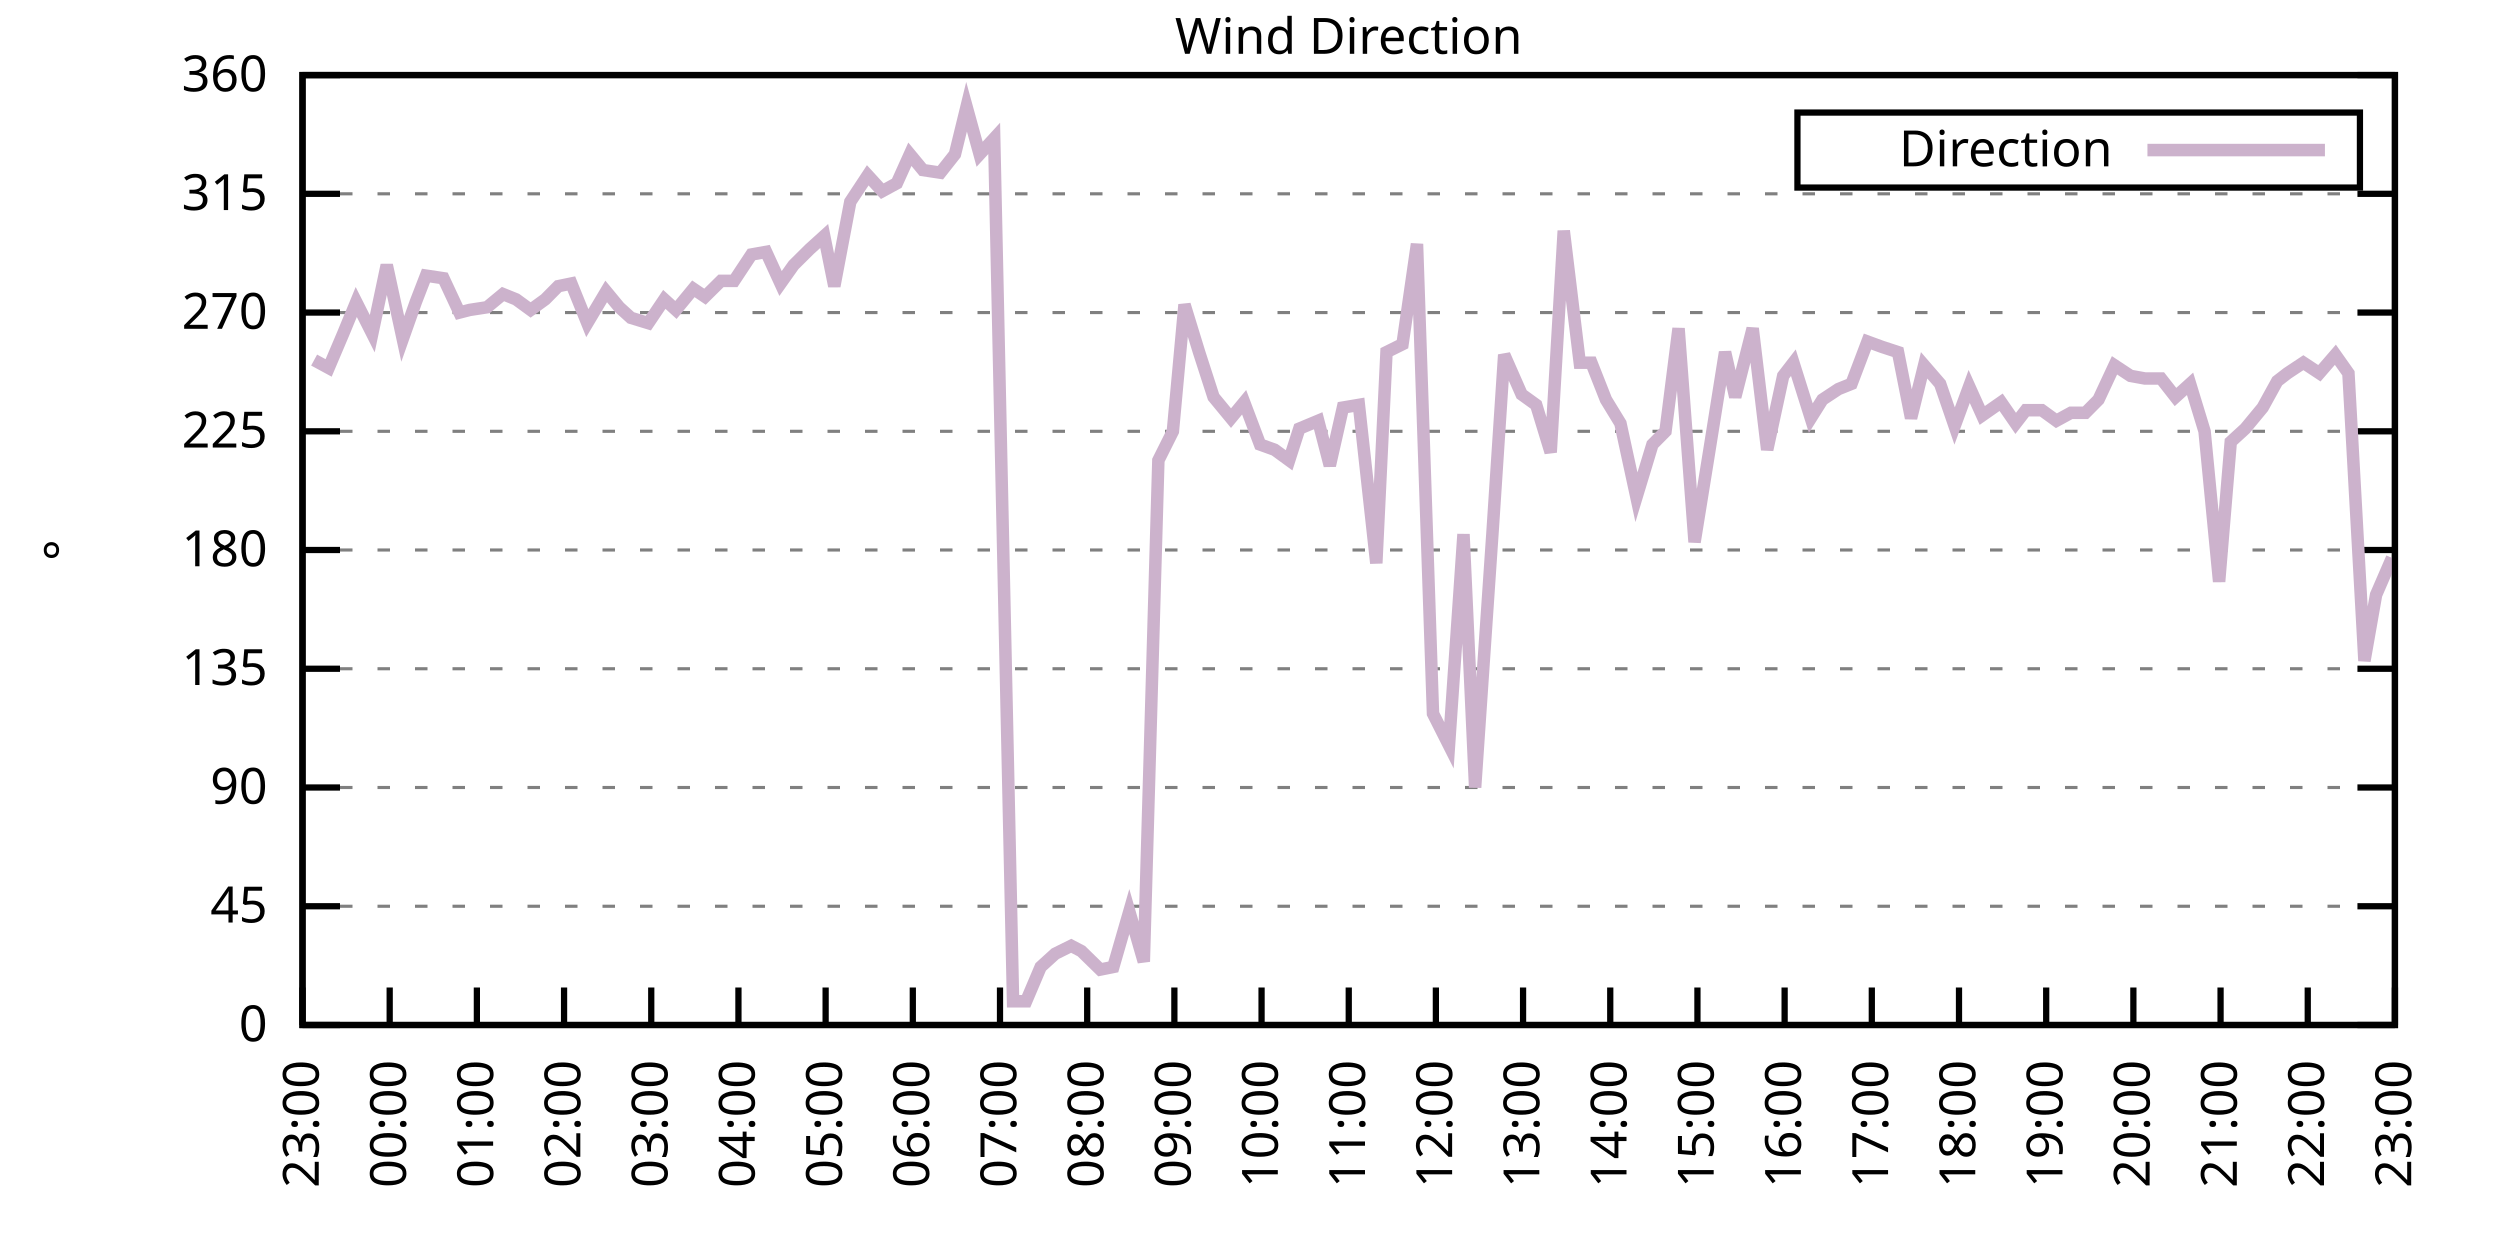
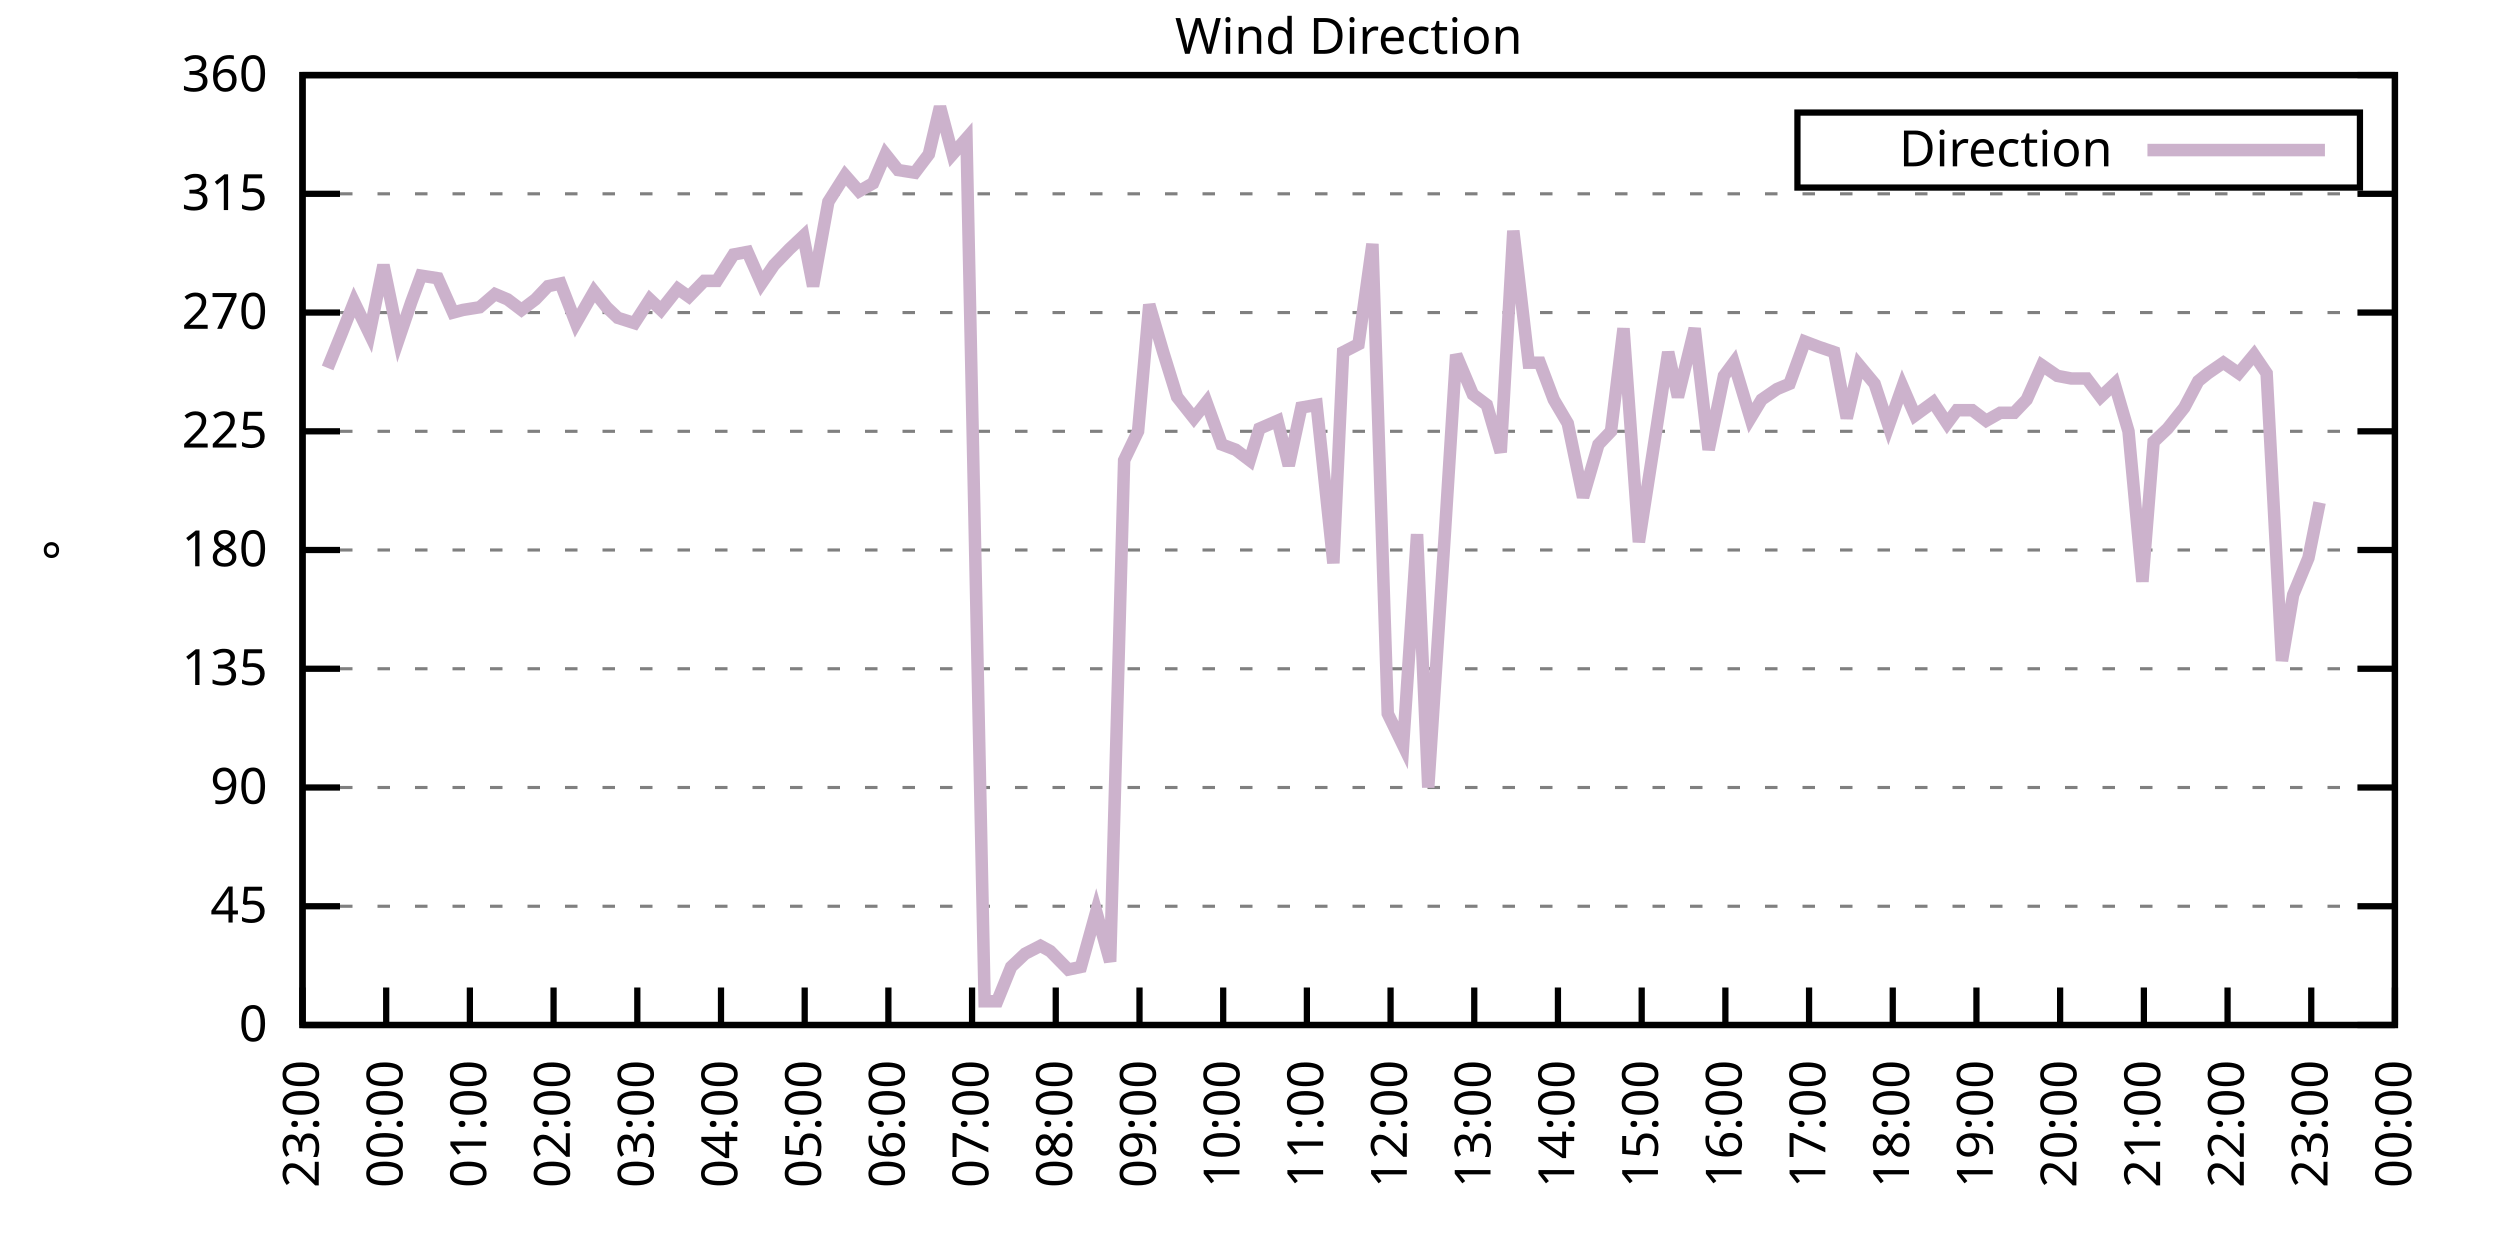
<svg xmlns="http://www.w3.org/2000/svg" xmlns:xlink="http://www.w3.org/1999/xlink" width="400" height="200" viewBox="0 0 400 200">
  <g id="gnuplot_canvas">
    <rect x="0" y="0" width="400" height="200" fill="none" />
    <defs>
      <circle id="gpDot" r="0.5" stroke-width="0.5" stroke="currentColor" />
      <path id="gpPt0" stroke-width="0.333" stroke="currentColor" d="M-1,0 h2 M0,-1 v2" />
      <path id="gpPt1" stroke-width="0.333" stroke="currentColor" d="M-1,-1 L1,1 M1,-1 L-1,1" />
      <path id="gpPt2" stroke-width="0.333" stroke="currentColor" d="M-1,0 L1,0 M0,-1 L0,1 M-1,-1 L1,1 M-1,1 L1,-1" />
      <rect id="gpPt3" stroke-width="0.333" stroke="currentColor" x="-1" y="-1" width="2" height="2" />
      <rect id="gpPt4" stroke-width="0.333" stroke="currentColor" fill="currentColor" x="-1" y="-1" width="2" height="2" />
      <circle id="gpPt5" stroke-width="0.333" stroke="currentColor" cx="0" cy="0" r="1" />
      <use xlink:href="#gpPt5" id="gpPt6" fill="currentColor" stroke="none" />
      <path id="gpPt7" stroke-width="0.333" stroke="currentColor" d="M0,-1.33 L-1.33,0.67 L1.33,0.67 z" />
      <use xlink:href="#gpPt7" id="gpPt8" fill="currentColor" stroke="none" />
      <use xlink:href="#gpPt7" id="gpPt9" stroke="currentColor" transform="rotate(180)" />
      <use xlink:href="#gpPt9" id="gpPt10" fill="currentColor" stroke="none" />
      <use xlink:href="#gpPt3" id="gpPt11" stroke="currentColor" transform="rotate(45)" />
      <use xlink:href="#gpPt11" id="gpPt12" fill="currentColor" stroke="none" />
      <path id="gpPt13" stroke-width="0.333" stroke="currentColor" d="M0,1.330 L1.265,0.411 L0.782,-1.067 L-0.782,-1.076 L-1.265,0.411 z" />
      <use xlink:href="#gpPt13" id="gpPt14" fill="currentColor" stroke="none" />
      <filter id="textbox" filterUnits="objectBoundingBox" x="0" y="0" height="1" width="1">
        <feFlood flood-color="white" flood-opacity="1" result="bgnd" />
        <feComposite in="SourceGraphic" in2="bgnd" operator="atop" />
      </filter>
      <filter id="greybox" filterUnits="objectBoundingBox" x="0" y="0" height="1" width="1">
        <feFlood flood-color="lightgrey" flood-opacity="1" result="grey" />
        <feComposite in="SourceGraphic" in2="grey" operator="atop" />
      </filter>
    </defs>
    <g fill="none" color="white" stroke="currentColor" stroke-width="1.00" stroke-linecap="butt" stroke-linejoin="miter">
</g>
    <g fill="none" color="black" stroke="currentColor" stroke-width="1.00" stroke-linecap="butt" stroke-linejoin="miter">
      <g stroke="none" shape-rendering="crispEdges">
        <polygon fill="rgb(255, 255, 255)" points="48.40,164.00 383.18,164.00 383.18,12.02 48.40,12.02 " />
      </g>
    </g>
    <g fill="none" color="black" stroke="currentColor" stroke-width="1.00" stroke-linecap="butt" stroke-linejoin="miter">
</g>
    <g fill="none" color="black" stroke="black" stroke-width="0.50" stroke-linecap="butt" stroke-linejoin="miter">
</g>
    <g fill="none" color="gray" stroke="currentColor" stroke-width="0.50" stroke-linecap="butt" stroke-linejoin="miter">
      <path stroke="gray" stroke-dasharray="2,4" class="gridline" d="M48.40,164.00 L383.19,164.00  " />
    </g>
    <g fill="none" color="gray" stroke="gray" stroke-width="1.00" stroke-linecap="butt" stroke-linejoin="miter">
</g>
    <g fill="none" color="black" stroke="currentColor" stroke-width="1.00" stroke-linecap="butt" stroke-linejoin="miter">
      <path stroke="black" d="M48.40,164.00 L54.40,164.00 M383.19,164.00 L377.19,164.00  " />
      <g transform="translate(42.80,166.60)" stroke="none" fill="black" font-family="Sans" font-size="8.00" text-anchor="end">
        <text>
          <tspan font-family="Sans"> 0</tspan>
        </text>
      </g>
    </g>
    <g fill="none" color="black" stroke="currentColor" stroke-width="1.00" stroke-linecap="butt" stroke-linejoin="miter">
</g>
    <g fill="none" color="black" stroke="black" stroke-width="0.50" stroke-linecap="butt" stroke-linejoin="miter">
</g>
    <g fill="none" color="gray" stroke="currentColor" stroke-width="0.50" stroke-linecap="butt" stroke-linejoin="miter">
      <path stroke="gray" stroke-dasharray="2,4" class="gridline" d="M48.40,145.00 L383.19,145.00  " />
    </g>
    <g fill="none" color="gray" stroke="gray" stroke-width="1.00" stroke-linecap="butt" stroke-linejoin="miter">
</g>
    <g fill="none" color="black" stroke="currentColor" stroke-width="1.00" stroke-linecap="butt" stroke-linejoin="miter">
      <path stroke="black" d="M48.40,145.00 L54.40,145.00 M383.19,145.00 L377.19,145.00  " />
      <g transform="translate(42.80,147.60)" stroke="none" fill="black" font-family="Sans" font-size="8.00" text-anchor="end">
        <text>
          <tspan font-family="Sans"> 45</tspan>
        </text>
      </g>
    </g>
    <g fill="none" color="black" stroke="currentColor" stroke-width="1.00" stroke-linecap="butt" stroke-linejoin="miter">
</g>
    <g fill="none" color="black" stroke="black" stroke-width="0.50" stroke-linecap="butt" stroke-linejoin="miter">
</g>
    <g fill="none" color="gray" stroke="currentColor" stroke-width="0.50" stroke-linecap="butt" stroke-linejoin="miter">
      <path stroke="gray" stroke-dasharray="2,4" class="gridline" d="M48.40,126.00 L383.19,126.00  " />
    </g>
    <g fill="none" color="gray" stroke="gray" stroke-width="1.00" stroke-linecap="butt" stroke-linejoin="miter">
</g>
    <g fill="none" color="black" stroke="currentColor" stroke-width="1.00" stroke-linecap="butt" stroke-linejoin="miter">
      <path stroke="black" d="M48.40,126.00 L54.40,126.00 M383.19,126.00 L377.19,126.00  " />
      <g transform="translate(42.80,128.60)" stroke="none" fill="black" font-family="Sans" font-size="8.00" text-anchor="end">
        <text>
          <tspan font-family="Sans"> 90</tspan>
        </text>
      </g>
    </g>
    <g fill="none" color="black" stroke="currentColor" stroke-width="1.00" stroke-linecap="butt" stroke-linejoin="miter">
</g>
    <g fill="none" color="black" stroke="black" stroke-width="0.50" stroke-linecap="butt" stroke-linejoin="miter">
</g>
    <g fill="none" color="gray" stroke="currentColor" stroke-width="0.50" stroke-linecap="butt" stroke-linejoin="miter">
      <path stroke="gray" stroke-dasharray="2,4" class="gridline" d="M48.40,107.00 L383.19,107.00  " />
    </g>
    <g fill="none" color="gray" stroke="gray" stroke-width="1.00" stroke-linecap="butt" stroke-linejoin="miter">
</g>
    <g fill="none" color="black" stroke="currentColor" stroke-width="1.00" stroke-linecap="butt" stroke-linejoin="miter">
      <path stroke="black" d="M48.40,107.00 L54.40,107.00 M383.19,107.00 L377.19,107.00  " />
      <g transform="translate(42.80,109.60)" stroke="none" fill="black" font-family="Sans" font-size="8.00" text-anchor="end">
        <text>
          <tspan font-family="Sans"> 135</tspan>
        </text>
      </g>
    </g>
    <g fill="none" color="black" stroke="currentColor" stroke-width="1.00" stroke-linecap="butt" stroke-linejoin="miter">
</g>
    <g fill="none" color="black" stroke="black" stroke-width="0.50" stroke-linecap="butt" stroke-linejoin="miter">
</g>
    <g fill="none" color="gray" stroke="currentColor" stroke-width="0.50" stroke-linecap="butt" stroke-linejoin="miter">
      <path stroke="gray" stroke-dasharray="2,4" class="gridline" d="M48.40,88.00 L383.19,88.00  " />
    </g>
    <g fill="none" color="gray" stroke="gray" stroke-width="1.00" stroke-linecap="butt" stroke-linejoin="miter">
</g>
    <g fill="none" color="black" stroke="currentColor" stroke-width="1.00" stroke-linecap="butt" stroke-linejoin="miter">
      <path stroke="black" d="M48.40,88.00 L54.40,88.00 M383.19,88.00 L377.19,88.00  " />
      <g transform="translate(42.80,90.60)" stroke="none" fill="black" font-family="Sans" font-size="8.00" text-anchor="end">
        <text>
          <tspan font-family="Sans"> 180</tspan>
        </text>
      </g>
    </g>
    <g fill="none" color="black" stroke="currentColor" stroke-width="1.00" stroke-linecap="butt" stroke-linejoin="miter">
</g>
    <g fill="none" color="black" stroke="black" stroke-width="0.50" stroke-linecap="butt" stroke-linejoin="miter">
</g>
    <g fill="none" color="gray" stroke="currentColor" stroke-width="0.50" stroke-linecap="butt" stroke-linejoin="miter">
      <path stroke="gray" stroke-dasharray="2,4" class="gridline" d="M48.40,69.01 L383.19,69.01  " />
    </g>
    <g fill="none" color="gray" stroke="gray" stroke-width="1.00" stroke-linecap="butt" stroke-linejoin="miter">
</g>
    <g fill="none" color="black" stroke="currentColor" stroke-width="1.00" stroke-linecap="butt" stroke-linejoin="miter">
      <path stroke="black" d="M48.40,69.01 L54.40,69.01 M383.19,69.01 L377.19,69.01  " />
      <g transform="translate(42.80,71.61)" stroke="none" fill="black" font-family="Sans" font-size="8.00" text-anchor="end">
        <text>
          <tspan font-family="Sans"> 225</tspan>
        </text>
      </g>
    </g>
    <g fill="none" color="black" stroke="currentColor" stroke-width="1.00" stroke-linecap="butt" stroke-linejoin="miter">
</g>
    <g fill="none" color="black" stroke="black" stroke-width="0.50" stroke-linecap="butt" stroke-linejoin="miter">
</g>
    <g fill="none" color="gray" stroke="currentColor" stroke-width="0.50" stroke-linecap="butt" stroke-linejoin="miter">
      <path stroke="gray" stroke-dasharray="2,4" class="gridline" d="M48.40,50.01 L383.19,50.01  " />
    </g>
    <g fill="none" color="gray" stroke="gray" stroke-width="1.00" stroke-linecap="butt" stroke-linejoin="miter">
</g>
    <g fill="none" color="black" stroke="currentColor" stroke-width="1.00" stroke-linecap="butt" stroke-linejoin="miter">
      <path stroke="black" d="M48.40,50.01 L54.40,50.01 M383.19,50.01 L377.19,50.01  " />
      <g transform="translate(42.80,52.61)" stroke="none" fill="black" font-family="Sans" font-size="8.00" text-anchor="end">
        <text>
          <tspan font-family="Sans"> 270</tspan>
        </text>
      </g>
    </g>
    <g fill="none" color="black" stroke="currentColor" stroke-width="1.00" stroke-linecap="butt" stroke-linejoin="miter">
</g>
    <g fill="none" color="black" stroke="black" stroke-width="0.50" stroke-linecap="butt" stroke-linejoin="miter">
</g>
    <g fill="none" color="gray" stroke="currentColor" stroke-width="0.50" stroke-linecap="butt" stroke-linejoin="miter">
      <path stroke="gray" stroke-dasharray="2,4" class="gridline" d="M48.40,31.01 L383.19,31.01  " />
    </g>
    <g fill="none" color="gray" stroke="gray" stroke-width="1.00" stroke-linecap="butt" stroke-linejoin="miter">
</g>
    <g fill="none" color="black" stroke="currentColor" stroke-width="1.00" stroke-linecap="butt" stroke-linejoin="miter">
      <path stroke="black" d="M48.40,31.01 L54.40,31.01 M383.19,31.01 L377.19,31.01  " />
      <g transform="translate(42.80,33.61)" stroke="none" fill="black" font-family="Sans" font-size="8.00" text-anchor="end">
        <text>
          <tspan font-family="Sans"> 315</tspan>
        </text>
      </g>
    </g>
    <g fill="none" color="black" stroke="currentColor" stroke-width="1.00" stroke-linecap="butt" stroke-linejoin="miter">
</g>
    <g fill="none" color="black" stroke="black" stroke-width="0.50" stroke-linecap="butt" stroke-linejoin="miter">
</g>
    <g fill="none" color="gray" stroke="currentColor" stroke-width="0.50" stroke-linecap="butt" stroke-linejoin="miter">
      <path stroke="gray" stroke-dasharray="2,4" class="gridline" d="M48.40,12.01 L383.19,12.01  " />
    </g>
    <g fill="none" color="gray" stroke="gray" stroke-width="1.00" stroke-linecap="butt" stroke-linejoin="miter">
</g>
    <g fill="none" color="black" stroke="currentColor" stroke-width="1.00" stroke-linecap="butt" stroke-linejoin="miter">
      <path stroke="black" d="M48.40,12.01 L54.40,12.01 M383.19,12.01 L377.19,12.01  " />
      <g transform="translate(42.80,14.61)" stroke="none" fill="black" font-family="Sans" font-size="8.00" text-anchor="end">
        <text>
          <tspan font-family="Sans"> 360</tspan>
        </text>
      </g>
    </g>
    <g fill="none" color="black" stroke="currentColor" stroke-width="1.00" stroke-linecap="butt" stroke-linejoin="miter">
      <path stroke="black" d="M48.40,164.00 L48.40,158.00  " />
      <g transform="translate(51.00,169.60) rotate(270.00)" stroke="none" fill="black" font-family="Sans" font-size="8.00" text-anchor="end">
        <text>
          <tspan font-family="Sans">23:00</tspan>
        </text>
      </g>
    </g>
    <g fill="none" color="black" stroke="currentColor" stroke-width="1.00" stroke-linecap="butt" stroke-linejoin="miter">
-       <path stroke="black" d="M62.35,164.00 L62.35,158.00  " />
-       <g transform="translate(64.95,169.60) rotate(270.00)" stroke="none" fill="black" font-family="Sans" font-size="8.00" text-anchor="end">
+       <path stroke="black" d="M61.79,164.00 L61.79,158.00  " />
+       <g transform="translate(64.39,169.60) rotate(270.00)" stroke="none" fill="black" font-family="Sans" font-size="8.00" text-anchor="end">
        <text>
          <tspan font-family="Sans">00:00</tspan>
        </text>
      </g>
    </g>
    <g fill="none" color="black" stroke="currentColor" stroke-width="1.00" stroke-linecap="butt" stroke-linejoin="miter">
-       <path stroke="black" d="M76.30,164.00 L76.30,158.00  " />
-       <g transform="translate(78.90,169.60) rotate(270.00)" stroke="none" fill="black" font-family="Sans" font-size="8.00" text-anchor="end">
+       <path stroke="black" d="M75.18,164.00 L75.18,158.00  " />
+       <g transform="translate(77.78,169.60) rotate(270.00)" stroke="none" fill="black" font-family="Sans" font-size="8.00" text-anchor="end">
        <text>
          <tspan font-family="Sans">01:00</tspan>
        </text>
      </g>
    </g>
    <g fill="none" color="black" stroke="currentColor" stroke-width="1.00" stroke-linecap="butt" stroke-linejoin="miter">
-       <path stroke="black" d="M90.25,164.00 L90.25,158.00  " />
-       <g transform="translate(92.85,169.60) rotate(270.00)" stroke="none" fill="black" font-family="Sans" font-size="8.00" text-anchor="end">
+       <path stroke="black" d="M88.57,164.00 L88.57,158.00  " />
+       <g transform="translate(91.17,169.60) rotate(270.00)" stroke="none" fill="black" font-family="Sans" font-size="8.00" text-anchor="end">
        <text>
          <tspan font-family="Sans">02:00</tspan>
        </text>
      </g>
    </g>
    <g fill="none" color="black" stroke="currentColor" stroke-width="1.00" stroke-linecap="butt" stroke-linejoin="miter">
-       <path stroke="black" d="M104.20,164.00 L104.20,158.00  " />
-       <g transform="translate(106.80,169.60) rotate(270.00)" stroke="none" fill="black" font-family="Sans" font-size="8.00" text-anchor="end">
+       <path stroke="black" d="M101.97,164.00 L101.97,158.00  " />
+       <g transform="translate(104.57,169.60) rotate(270.00)" stroke="none" fill="black" font-family="Sans" font-size="8.00" text-anchor="end">
        <text>
          <tspan font-family="Sans">03:00</tspan>
        </text>
      </g>
    </g>
    <g fill="none" color="black" stroke="currentColor" stroke-width="1.00" stroke-linecap="butt" stroke-linejoin="miter">
-       <path stroke="black" d="M118.15,164.00 L118.15,158.00  " />
-       <g transform="translate(120.75,169.60) rotate(270.00)" stroke="none" fill="black" font-family="Sans" font-size="8.00" text-anchor="end">
+       <path stroke="black" d="M115.36,164.00 L115.36,158.00  " />
+       <g transform="translate(117.96,169.60) rotate(270.00)" stroke="none" fill="black" font-family="Sans" font-size="8.00" text-anchor="end">
        <text>
          <tspan font-family="Sans">04:00</tspan>
        </text>
      </g>
    </g>
    <g fill="none" color="black" stroke="currentColor" stroke-width="1.00" stroke-linecap="butt" stroke-linejoin="miter">
-       <path stroke="black" d="M132.10,164.00 L132.10,158.00  " />
-       <g transform="translate(134.70,169.60) rotate(270.00)" stroke="none" fill="black" font-family="Sans" font-size="8.00" text-anchor="end">
+       <path stroke="black" d="M128.75,164.00 L128.75,158.00  " />
+       <g transform="translate(131.35,169.60) rotate(270.00)" stroke="none" fill="black" font-family="Sans" font-size="8.00" text-anchor="end">
        <text>
          <tspan font-family="Sans">05:00</tspan>
        </text>
      </g>
    </g>
    <g fill="none" color="black" stroke="currentColor" stroke-width="1.00" stroke-linecap="butt" stroke-linejoin="miter">
-       <path stroke="black" d="M146.05,164.00 L146.05,158.00  " />
-       <g transform="translate(148.65,169.60) rotate(270.00)" stroke="none" fill="black" font-family="Sans" font-size="8.00" text-anchor="end">
+       <path stroke="black" d="M142.14,164.00 L142.14,158.00  " />
+       <g transform="translate(144.74,169.60) rotate(270.00)" stroke="none" fill="black" font-family="Sans" font-size="8.00" text-anchor="end">
        <text>
          <tspan font-family="Sans">06:00</tspan>
        </text>
      </g>
    </g>
    <g fill="none" color="black" stroke="currentColor" stroke-width="1.00" stroke-linecap="butt" stroke-linejoin="miter">
-       <path stroke="black" d="M160.00,164.00 L160.00,158.00  " />
-       <g transform="translate(162.60,169.60) rotate(270.00)" stroke="none" fill="black" font-family="Sans" font-size="8.00" text-anchor="end">
+       <path stroke="black" d="M155.53,164.00 L155.53,158.00  " />
+       <g transform="translate(158.13,169.60) rotate(270.00)" stroke="none" fill="black" font-family="Sans" font-size="8.00" text-anchor="end">
        <text>
          <tspan font-family="Sans">07:00</tspan>
        </text>
      </g>
    </g>
    <g fill="none" color="black" stroke="currentColor" stroke-width="1.00" stroke-linecap="butt" stroke-linejoin="miter">
-       <path stroke="black" d="M173.95,164.00 L173.95,158.00  " />
-       <g transform="translate(176.55,169.60) rotate(270.00)" stroke="none" fill="black" font-family="Sans" font-size="8.00" text-anchor="end">
+       <path stroke="black" d="M168.92,164.00 L168.92,158.00  " />
+       <g transform="translate(171.52,169.60) rotate(270.00)" stroke="none" fill="black" font-family="Sans" font-size="8.00" text-anchor="end">
        <text>
          <tspan font-family="Sans">08:00</tspan>
        </text>
      </g>
    </g>
    <g fill="none" color="black" stroke="currentColor" stroke-width="1.00" stroke-linecap="butt" stroke-linejoin="miter">
-       <path stroke="black" d="M187.90,164.00 L187.90,158.00  " />
-       <g transform="translate(190.50,169.60) rotate(270.00)" stroke="none" fill="black" font-family="Sans" font-size="8.00" text-anchor="end">
+       <path stroke="black" d="M182.32,164.00 L182.32,158.00  " />
+       <g transform="translate(184.92,169.60) rotate(270.00)" stroke="none" fill="black" font-family="Sans" font-size="8.00" text-anchor="end">
        <text>
          <tspan font-family="Sans">09:00</tspan>
        </text>
      </g>
    </g>
    <g fill="none" color="black" stroke="currentColor" stroke-width="1.00" stroke-linecap="butt" stroke-linejoin="miter">
-       <path stroke="black" d="M201.85,164.00 L201.85,158.00  " />
-       <g transform="translate(204.45,169.60) rotate(270.00)" stroke="none" fill="black" font-family="Sans" font-size="8.00" text-anchor="end">
+       <path stroke="black" d="M195.71,164.00 L195.71,158.00  " />
+       <g transform="translate(198.31,169.60) rotate(270.00)" stroke="none" fill="black" font-family="Sans" font-size="8.00" text-anchor="end">
        <text>
          <tspan font-family="Sans">10:00</tspan>
        </text>
      </g>
    </g>
    <g fill="none" color="black" stroke="currentColor" stroke-width="1.00" stroke-linecap="butt" stroke-linejoin="miter">
-       <path stroke="black" d="M215.80,164.00 L215.80,158.00  " />
-       <g transform="translate(218.40,169.60) rotate(270.00)" stroke="none" fill="black" font-family="Sans" font-size="8.00" text-anchor="end">
+       <path stroke="black" d="M209.10,164.00 L209.10,158.00  " />
+       <g transform="translate(211.70,169.60) rotate(270.00)" stroke="none" fill="black" font-family="Sans" font-size="8.00" text-anchor="end">
        <text>
          <tspan font-family="Sans">11:00</tspan>
        </text>
      </g>
    </g>
    <g fill="none" color="black" stroke="currentColor" stroke-width="1.00" stroke-linecap="butt" stroke-linejoin="miter">
-       <path stroke="black" d="M229.74,164.00 L229.74,158.00  " />
-       <g transform="translate(232.34,169.60) rotate(270.00)" stroke="none" fill="black" font-family="Sans" font-size="8.00" text-anchor="end">
+       <path stroke="black" d="M222.49,164.00 L222.49,158.00  " />
+       <g transform="translate(225.09,169.60) rotate(270.00)" stroke="none" fill="black" font-family="Sans" font-size="8.00" text-anchor="end">
        <text>
          <tspan font-family="Sans">12:00</tspan>
        </text>
      </g>
    </g>
    <g fill="none" color="black" stroke="currentColor" stroke-width="1.00" stroke-linecap="butt" stroke-linejoin="miter">
-       <path stroke="black" d="M243.69,164.00 L243.69,158.00  " />
-       <g transform="translate(246.29,169.60) rotate(270.00)" stroke="none" fill="black" font-family="Sans" font-size="8.00" text-anchor="end">
+       <path stroke="black" d="M235.88,164.00 L235.88,158.00  " />
+       <g transform="translate(238.48,169.60) rotate(270.00)" stroke="none" fill="black" font-family="Sans" font-size="8.00" text-anchor="end">
        <text>
          <tspan font-family="Sans">13:00</tspan>
        </text>
      </g>
    </g>
    <g fill="none" color="black" stroke="currentColor" stroke-width="1.00" stroke-linecap="butt" stroke-linejoin="miter">
-       <path stroke="black" d="M257.64,164.00 L257.64,158.00  " />
-       <g transform="translate(260.24,169.60) rotate(270.00)" stroke="none" fill="black" font-family="Sans" font-size="8.00" text-anchor="end">
+       <path stroke="black" d="M249.27,164.00 L249.27,158.00  " />
+       <g transform="translate(251.87,169.60) rotate(270.00)" stroke="none" fill="black" font-family="Sans" font-size="8.00" text-anchor="end">
        <text>
          <tspan font-family="Sans">14:00</tspan>
        </text>
      </g>
    </g>
    <g fill="none" color="black" stroke="currentColor" stroke-width="1.00" stroke-linecap="butt" stroke-linejoin="miter">
-       <path stroke="black" d="M271.59,164.00 L271.59,158.00  " />
-       <g transform="translate(274.19,169.60) rotate(270.00)" stroke="none" fill="black" font-family="Sans" font-size="8.00" text-anchor="end">
+       <path stroke="black" d="M262.67,164.00 L262.67,158.00  " />
+       <g transform="translate(265.27,169.60) rotate(270.00)" stroke="none" fill="black" font-family="Sans" font-size="8.00" text-anchor="end">
        <text>
          <tspan font-family="Sans">15:00</tspan>
        </text>
      </g>
    </g>
    <g fill="none" color="black" stroke="currentColor" stroke-width="1.00" stroke-linecap="butt" stroke-linejoin="miter">
-       <path stroke="black" d="M285.54,164.00 L285.54,158.00  " />
-       <g transform="translate(288.14,169.60) rotate(270.00)" stroke="none" fill="black" font-family="Sans" font-size="8.00" text-anchor="end">
+       <path stroke="black" d="M276.06,164.00 L276.06,158.00  " />
+       <g transform="translate(278.66,169.60) rotate(270.00)" stroke="none" fill="black" font-family="Sans" font-size="8.00" text-anchor="end">
        <text>
          <tspan font-family="Sans">16:00</tspan>
        </text>
      </g>
    </g>
    <g fill="none" color="black" stroke="currentColor" stroke-width="1.00" stroke-linecap="butt" stroke-linejoin="miter">
-       <path stroke="black" d="M299.49,164.00 L299.49,158.00  " />
-       <g transform="translate(302.09,169.60) rotate(270.00)" stroke="none" fill="black" font-family="Sans" font-size="8.00" text-anchor="end">
+       <path stroke="black" d="M289.45,164.00 L289.45,158.00  " />
+       <g transform="translate(292.05,169.60) rotate(270.00)" stroke="none" fill="black" font-family="Sans" font-size="8.00" text-anchor="end">
        <text>
          <tspan font-family="Sans">17:00</tspan>
        </text>
      </g>
    </g>
    <g fill="none" color="black" stroke="currentColor" stroke-width="1.00" stroke-linecap="butt" stroke-linejoin="miter">
-       <path stroke="black" d="M313.44,164.00 L313.44,158.00  " />
-       <g transform="translate(316.04,169.60) rotate(270.00)" stroke="none" fill="black" font-family="Sans" font-size="8.00" text-anchor="end">
+       <path stroke="black" d="M302.84,164.00 L302.84,158.00  " />
+       <g transform="translate(305.44,169.60) rotate(270.00)" stroke="none" fill="black" font-family="Sans" font-size="8.00" text-anchor="end">
        <text>
          <tspan font-family="Sans">18:00</tspan>
        </text>
      </g>
    </g>
    <g fill="none" color="black" stroke="currentColor" stroke-width="1.00" stroke-linecap="butt" stroke-linejoin="miter">
-       <path stroke="black" d="M327.39,164.00 L327.39,158.00  " />
-       <g transform="translate(329.99,169.60) rotate(270.00)" stroke="none" fill="black" font-family="Sans" font-size="8.00" text-anchor="end">
+       <path stroke="black" d="M316.23,164.00 L316.23,158.00  " />
+       <g transform="translate(318.83,169.60) rotate(270.00)" stroke="none" fill="black" font-family="Sans" font-size="8.00" text-anchor="end">
        <text>
          <tspan font-family="Sans">19:00</tspan>
        </text>
      </g>
    </g>
    <g fill="none" color="black" stroke="currentColor" stroke-width="1.00" stroke-linecap="butt" stroke-linejoin="miter">
-       <path stroke="black" d="M341.34,164.00 L341.34,158.00  " />
-       <g transform="translate(343.94,169.60) rotate(270.00)" stroke="none" fill="black" font-family="Sans" font-size="8.00" text-anchor="end">
+       <path stroke="black" d="M329.62,164.00 L329.62,158.00  " />
+       <g transform="translate(332.22,169.60) rotate(270.00)" stroke="none" fill="black" font-family="Sans" font-size="8.00" text-anchor="end">
        <text>
          <tspan font-family="Sans">20:00</tspan>
        </text>
      </g>
    </g>
    <g fill="none" color="black" stroke="currentColor" stroke-width="1.00" stroke-linecap="butt" stroke-linejoin="miter">
-       <path stroke="black" d="M355.29,164.00 L355.29,158.00  " />
-       <g transform="translate(357.89,169.60) rotate(270.00)" stroke="none" fill="black" font-family="Sans" font-size="8.00" text-anchor="end">
+       <path stroke="black" d="M343.02,164.00 L343.02,158.00  " />
+       <g transform="translate(345.62,169.60) rotate(270.00)" stroke="none" fill="black" font-family="Sans" font-size="8.00" text-anchor="end">
        <text>
          <tspan font-family="Sans">21:00</tspan>
        </text>
      </g>
    </g>
    <g fill="none" color="black" stroke="currentColor" stroke-width="1.00" stroke-linecap="butt" stroke-linejoin="miter">
-       <path stroke="black" d="M369.24,164.00 L369.24,158.00  " />
-       <g transform="translate(371.84,169.60) rotate(270.00)" stroke="none" fill="black" font-family="Sans" font-size="8.00" text-anchor="end">
+       <path stroke="black" d="M356.41,164.00 L356.41,158.00  " />
+       <g transform="translate(359.01,169.60) rotate(270.00)" stroke="none" fill="black" font-family="Sans" font-size="8.00" text-anchor="end">
        <text>
          <tspan font-family="Sans">22:00</tspan>
+         </text>
+       </g>
+     </g>
+     <g fill="none" color="black" stroke="currentColor" stroke-width="1.00" stroke-linecap="butt" stroke-linejoin="miter">
+       <path stroke="black" d="M369.80,164.00 L369.80,158.00  " />
+       <g transform="translate(372.40,169.60) rotate(270.00)" stroke="none" fill="black" font-family="Sans" font-size="8.00" text-anchor="end">
+         <text>
+           <tspan font-family="Sans">23:00</tspan>
        </text>
      </g>
    </g>
    <g fill="none" color="black" stroke="currentColor" stroke-width="1.00" stroke-linecap="butt" stroke-linejoin="miter">
      <path stroke="black" d="M383.19,164.00 L383.19,158.00  " />
      <g transform="translate(385.79,169.60) rotate(270.00)" stroke="none" fill="black" font-family="Sans" font-size="8.00" text-anchor="end">
        <text>
-           <tspan font-family="Sans">23:00</tspan>
+           <tspan font-family="Sans">00:00</tspan>
        </text>
      </g>
    </g>
    <g fill="none" color="black" stroke="currentColor" stroke-width="1.00" stroke-linecap="butt" stroke-linejoin="miter">
</g>
    <g fill="none" color="black" stroke="currentColor" stroke-width="1.00" stroke-linecap="butt" stroke-linejoin="miter">
      <path stroke="black" d="M48.40,12.01 L48.40,164.00 L383.19,164.00 L383.19,12.01 L48.40,12.01 Z  " />
    </g>
    <g fill="none" color="black" stroke="currentColor" stroke-width="1.00" stroke-linecap="butt" stroke-linejoin="miter">
</g>
    <g fill="none" color="black" stroke="currentColor" stroke-width="1.00" stroke-linecap="butt" stroke-linejoin="miter">
      <path stroke="black" d="M287.59,30.01 L287.59,18.01 L377.59,18.01 L377.59,30.01 L287.59,30.01 Z  " />
    </g>
    <g id="Wind_direction_plot_1">
      <g fill="none" color="white" stroke="black" stroke-width="2.00" stroke-linecap="butt" stroke-linejoin="miter">
</g>
      <g fill="none" color="black" stroke="currentColor" stroke-width="2.00" stroke-linecap="butt" stroke-linejoin="miter">
        <g transform="translate(337.99,26.61)" stroke="none" fill="black" font-family="Sans" font-size="8.00" text-anchor="end">
          <text>
            <tspan font-family="Sans">Direction</tspan>
          </text>
        </g>
      </g>
      <g fill="none" color="black" stroke="currentColor" stroke-width="2.00" stroke-linecap="butt" stroke-linejoin="miter">
-         <path stroke="rgb(204, 178, 204)" d="M343.59,24.01 L371.99,24.01 M50.26,57.61 L52.58,58.87 L54.91,53.39 L57.00,48.32 L59.56,53.39 L61.88,42.41   L64.44,54.23 L66.53,48.32 L68.16,44.10 L70.95,44.52 L73.51,50.01 L75.14,49.59 L77.93,49.16 L80.48,47.05   L82.58,47.90 L84.90,49.59 L87.23,47.90 L89.32,45.79 L91.41,45.36 L93.97,51.70 L96.99,46.63 L99.08,49.16   L100.94,50.85 L103.73,51.70 L106.29,47.90 L108.15,49.59 L110.94,46.21 L112.80,47.47 L115.36,44.94 L117.45,44.94   L120.24,40.72 L122.57,40.30 L124.89,45.36 L126.98,42.41 L129.54,39.87 L131.87,37.76 L133.49,45.79 L136.05,32.28   L138.84,28.05 L141.16,30.59 L143.49,29.32 L145.58,24.68 L147.67,27.21 L150.46,27.63 L152.79,24.68 L154.65,17.08   L156.74,24.68 L159.07,22.14 L162.09,160.20 L164.18,160.20 L166.51,154.71 L168.83,152.60 L171.39,151.33 L173.02,152.18   L176.04,155.13 L178.13,154.71 L180.69,145.85 L183.01,153.87 L185.34,73.65 L187.66,69.01 L189.52,48.74 L191.85,56.34   L194.17,63.52 L196.96,66.90 L199.06,64.36 L201.61,71.12 L203.94,71.96 L206.26,73.65 L207.89,68.58 L210.91,67.32   L212.77,74.49 L214.87,65.21 L217.42,64.78 L220.21,90.12 L221.84,56.34 L224.40,55.07 L226.72,39.03 L229.28,114.18   L231.84,119.25 L234.16,85.47 L236.02,126.00 L238.81,85.05 L240.67,56.76 L243.46,63.10 L245.79,64.78 L248.11,72.38   L250.20,36.92 L252.76,58.03 L254.62,58.03 L256.95,63.94 L259.27,67.74 L261.83,79.56 L264.39,71.12 L266.48,69.01   L268.57,52.54 L271.13,86.74 L273.45,72.38 L276.01,56.34 L277.64,63.52 L280.43,52.54 L282.75,71.96 L285.31,60.14   L286.94,58.03 L289.73,66.90 L291.59,63.94 L294.15,62.25 L296.24,61.41 L298.80,54.65 L301.12,55.50 L303.68,56.34   L305.77,66.90 L307.86,58.45 L310.42,61.41 L312.74,68.16 L315.07,61.83 L317.16,66.47 L320.18,64.36 L322.51,67.74   L324.14,65.63 L326.69,65.63 L329.02,67.32 L331.34,66.05 L333.67,66.05 L335.76,63.94 L338.32,58.45 L340.88,60.14   L343.20,60.56 L345.76,60.56 L348.08,63.52 L350.41,61.41 L352.73,69.01 L355.06,93.07 L356.92,70.70 L359.24,68.58   L362.03,65.21 L364.36,60.98 L365.99,59.72 L368.54,58.03 L371.10,59.72 L373.66,56.76 L375.75,59.72 L378.31,105.74   L380.17,95.18 L382.73,89.27  " />
+         <path stroke="rgb(204, 178, 204)" d="M343.59,24.01 L371.99,24.01 M52.42,58.87 L54.65,53.39 L56.66,48.32 L59.11,53.39 L61.35,42.41 L63.80,54.23   L65.81,48.32 L67.37,44.10 L70.05,44.52 L72.50,50.01 L74.07,49.59 L76.75,49.16 L79.20,47.05 L81.21,47.90   L83.44,49.59 L85.67,47.90 L87.68,45.79 L89.69,45.36 L92.15,51.70 L95.05,46.63 L97.06,49.16 L98.84,50.85   L101.52,51.70 L103.98,47.90 L105.76,49.59 L108.44,46.21 L110.22,47.47 L112.68,44.94 L114.69,44.94 L117.37,40.72   L119.60,40.30 L121.83,45.36 L123.84,42.41 L126.29,39.87 L128.53,37.76 L130.09,45.79 L132.54,32.28 L135.22,28.05   L137.45,30.59 L139.69,29.32 L141.69,24.68 L143.70,27.21 L146.38,27.63 L148.61,24.68 L150.40,17.08 L152.41,24.68   L154.64,22.14 L157.54,160.20 L159.55,160.20 L161.78,154.71 L164.01,152.60 L166.47,151.33 L168.03,152.18 L170.93,155.13   L172.94,154.71 L175.40,145.85 L177.63,153.87 L179.86,73.65 L182.09,69.01 L183.88,48.74 L186.11,56.34 L188.34,63.52   L191.02,66.90 L193.03,64.36 L195.48,71.12 L197.72,71.96 L199.95,73.65 L201.51,68.58 L204.41,67.32 L206.20,74.49   L208.21,65.21 L210.66,64.78 L213.34,90.12 L214.90,56.34 L217.36,55.07 L219.59,39.03 L222.04,114.18 L224.50,119.25   L226.73,85.47 L228.52,126.00 L231.20,85.05 L232.98,56.76 L235.66,63.10 L237.89,64.78 L240.12,72.38 L242.13,36.92   L244.59,58.03 L246.37,58.03 L248.60,63.94 L250.84,67.74 L253.29,79.56 L255.75,71.12 L257.76,69.01 L259.76,52.54   L262.22,86.74 L264.45,72.38 L266.91,56.34 L268.47,63.52 L271.15,52.54 L273.38,71.96 L275.83,60.14 L277.40,58.03   L280.07,66.90 L281.86,63.94 L284.32,62.25 L286.32,61.41 L288.78,54.65 L291.01,55.50 L293.47,56.34 L295.48,66.90   L297.48,58.45 L299.94,61.41 L302.17,68.16 L304.40,61.83 L306.41,66.47 L309.31,64.36 L311.54,67.74 L313.11,65.63   L315.56,65.63 L317.79,67.32 L320.03,66.05 L322.26,66.05 L324.27,63.94 L326.72,58.45 L329.18,60.14 L331.41,60.56   L333.86,60.56 L336.10,63.52 L338.33,61.41 L340.56,69.01 L342.79,93.07 L344.58,70.70 L346.81,68.58 L349.49,65.21   L351.72,60.98 L353.28,59.72 L355.74,58.03 L358.19,59.72 L360.65,56.76 L362.66,59.72 L365.11,105.74 L366.90,95.18   L369.35,89.27 L371.14,80.41  " />
      </g>
    </g>
    <g fill="none" color="black" stroke="currentColor" stroke-width="2.00" stroke-linecap="butt" stroke-linejoin="miter">
</g>
    <g fill="none" color="black" stroke="black" stroke-width="1.00" stroke-linecap="butt" stroke-linejoin="miter">
</g>
    <g fill="none" color="black" stroke="currentColor" stroke-width="1.00" stroke-linecap="butt" stroke-linejoin="miter">
      <path stroke="black" d="M48.40,12.01 L48.40,164.00 L383.19,164.00 L383.19,12.01 L48.40,12.01 Z  " />
      <g transform="translate(12.80,88.01) rotate(270.00)" stroke="none" fill="black" font-family="Sans" font-size="8.00" text-anchor="middle">
        <text>
          <tspan font-family="Sans">°</tspan>
        </text>
      </g>
    </g>
    <g fill="none" color="black" stroke="currentColor" stroke-width="1.00" stroke-linecap="butt" stroke-linejoin="miter">
</g>
    <g fill="none" color="black" stroke="currentColor" stroke-width="1.00" stroke-linecap="butt" stroke-linejoin="miter">
      <g transform="translate(215.79,8.61)" stroke="none" fill="black" font-family="Sans" font-size="8.00" text-anchor="middle">
        <text>
          <tspan font-family="Sans">Wind Direction</tspan>
        </text>
      </g>
    </g>
    <g fill="none" color="black" stroke="currentColor" stroke-width="1.00" stroke-linecap="butt" stroke-linejoin="miter">
</g>
  </g>
</svg>
